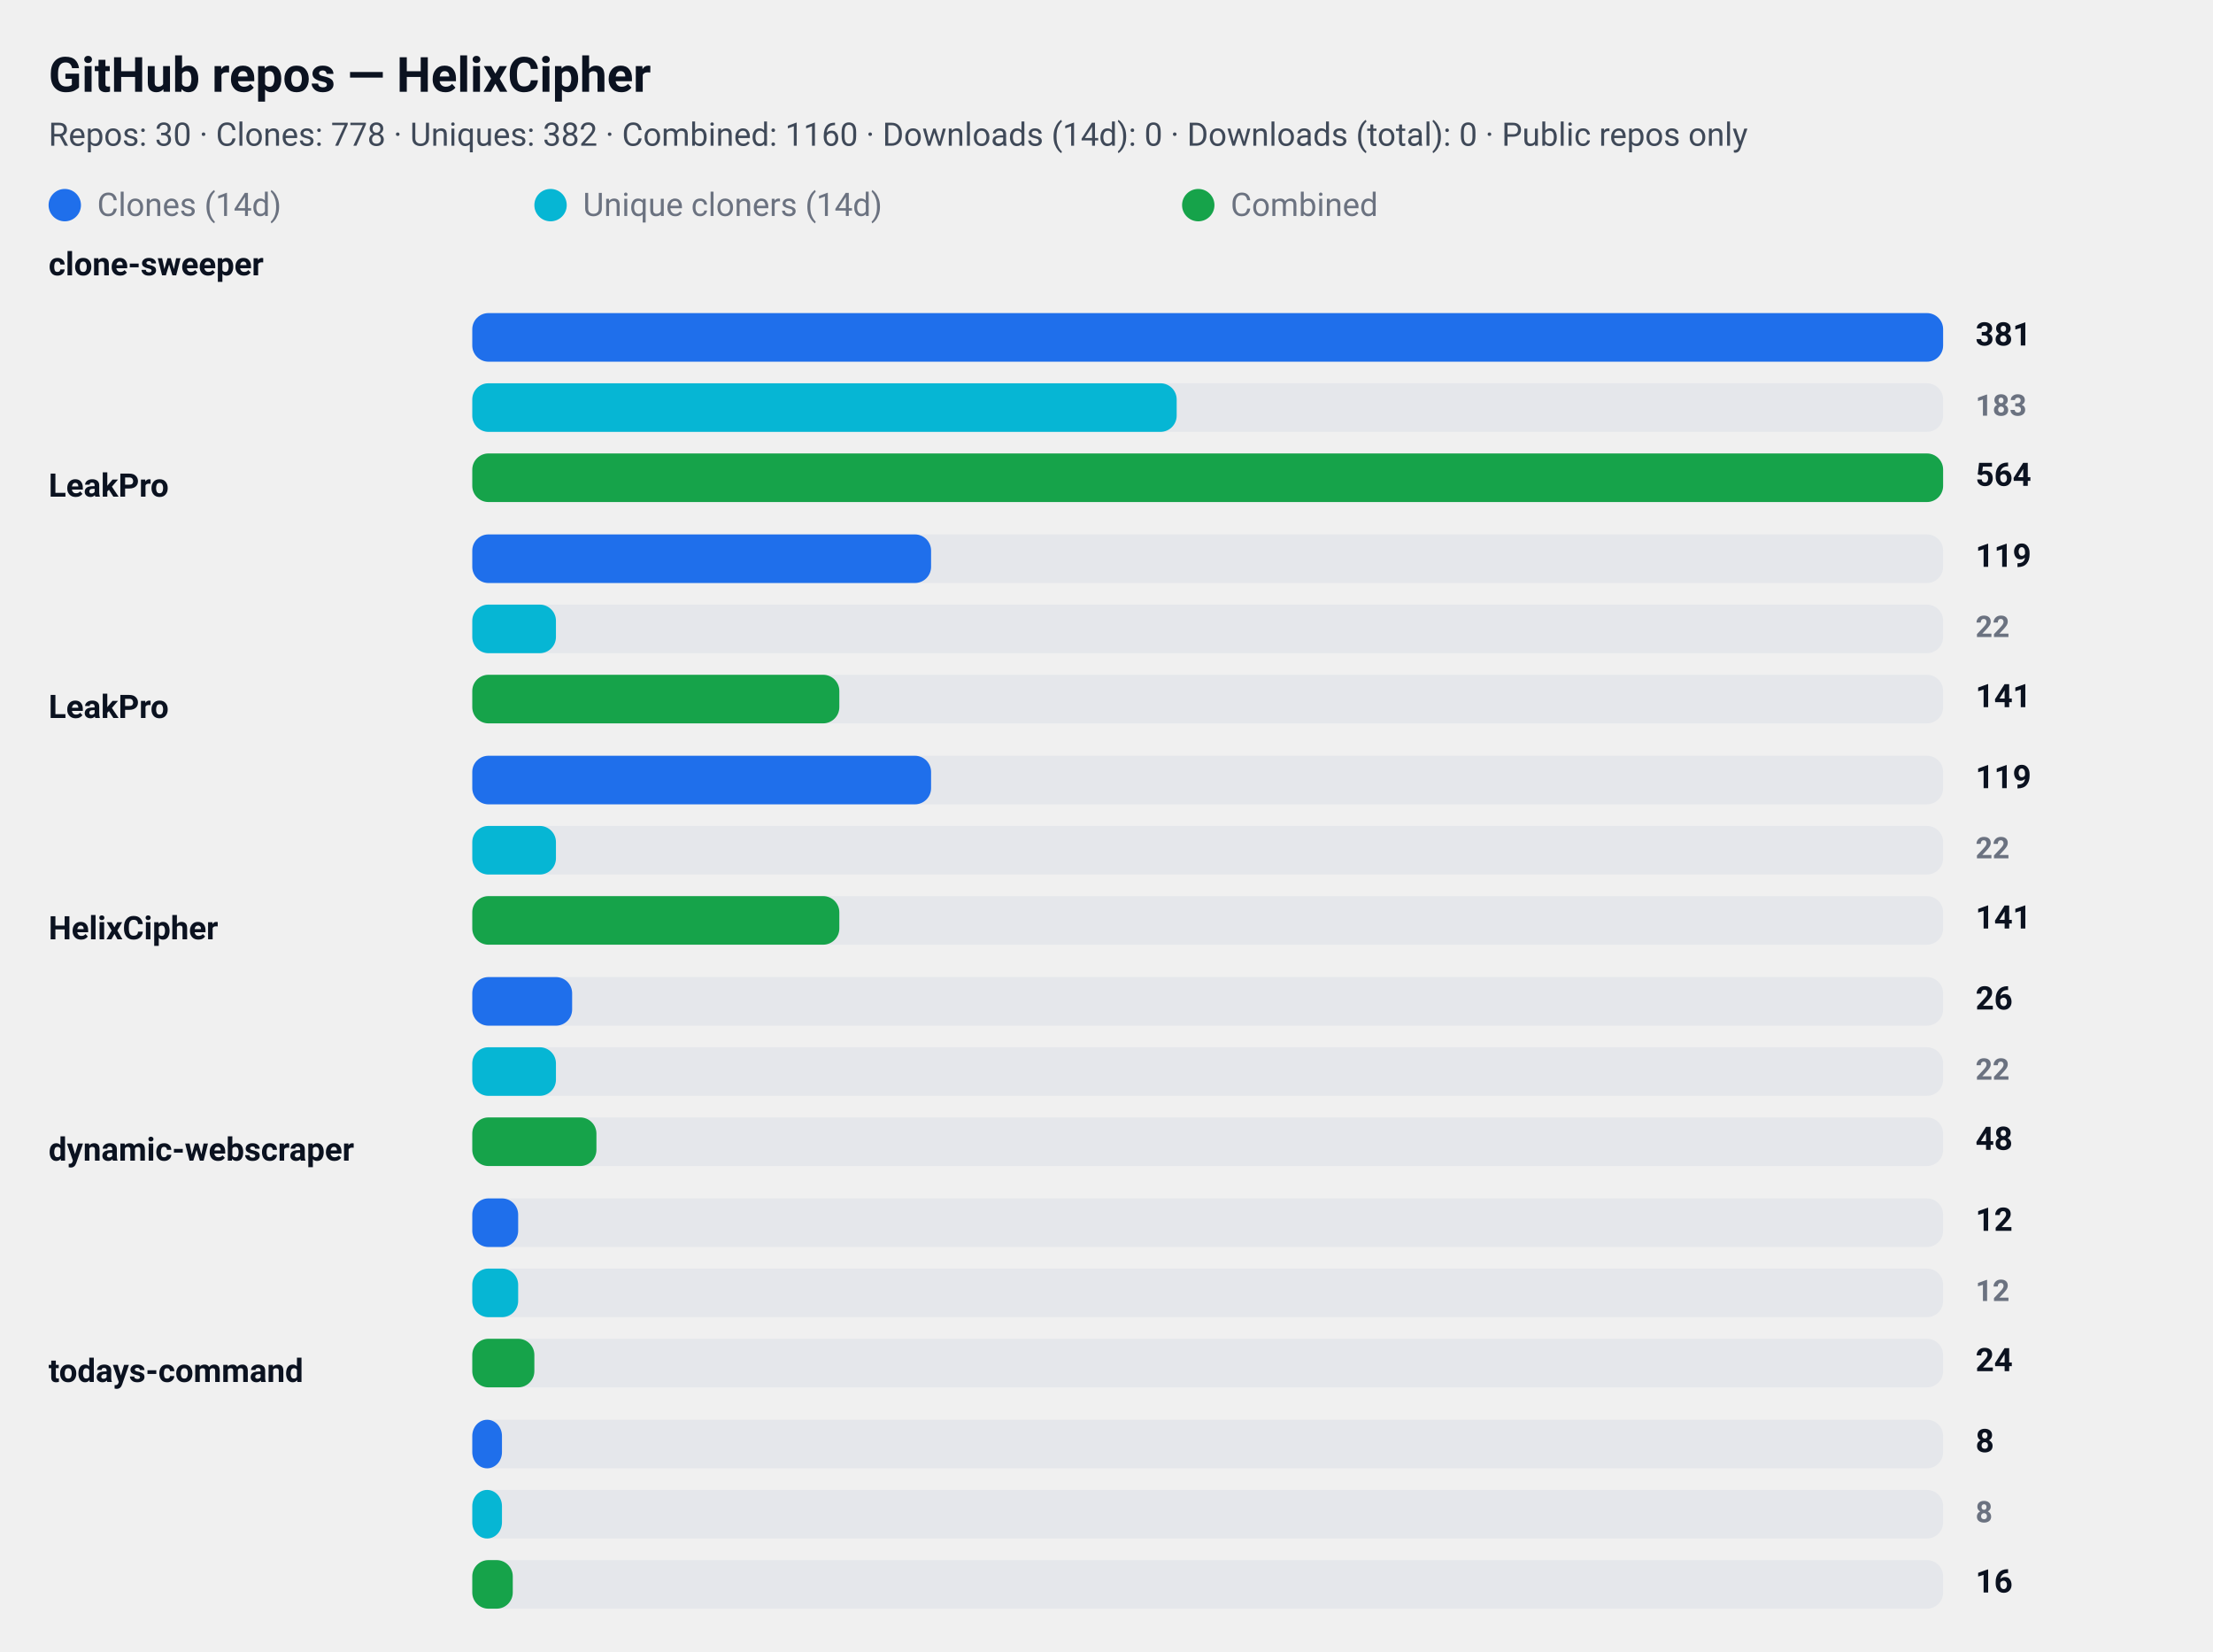
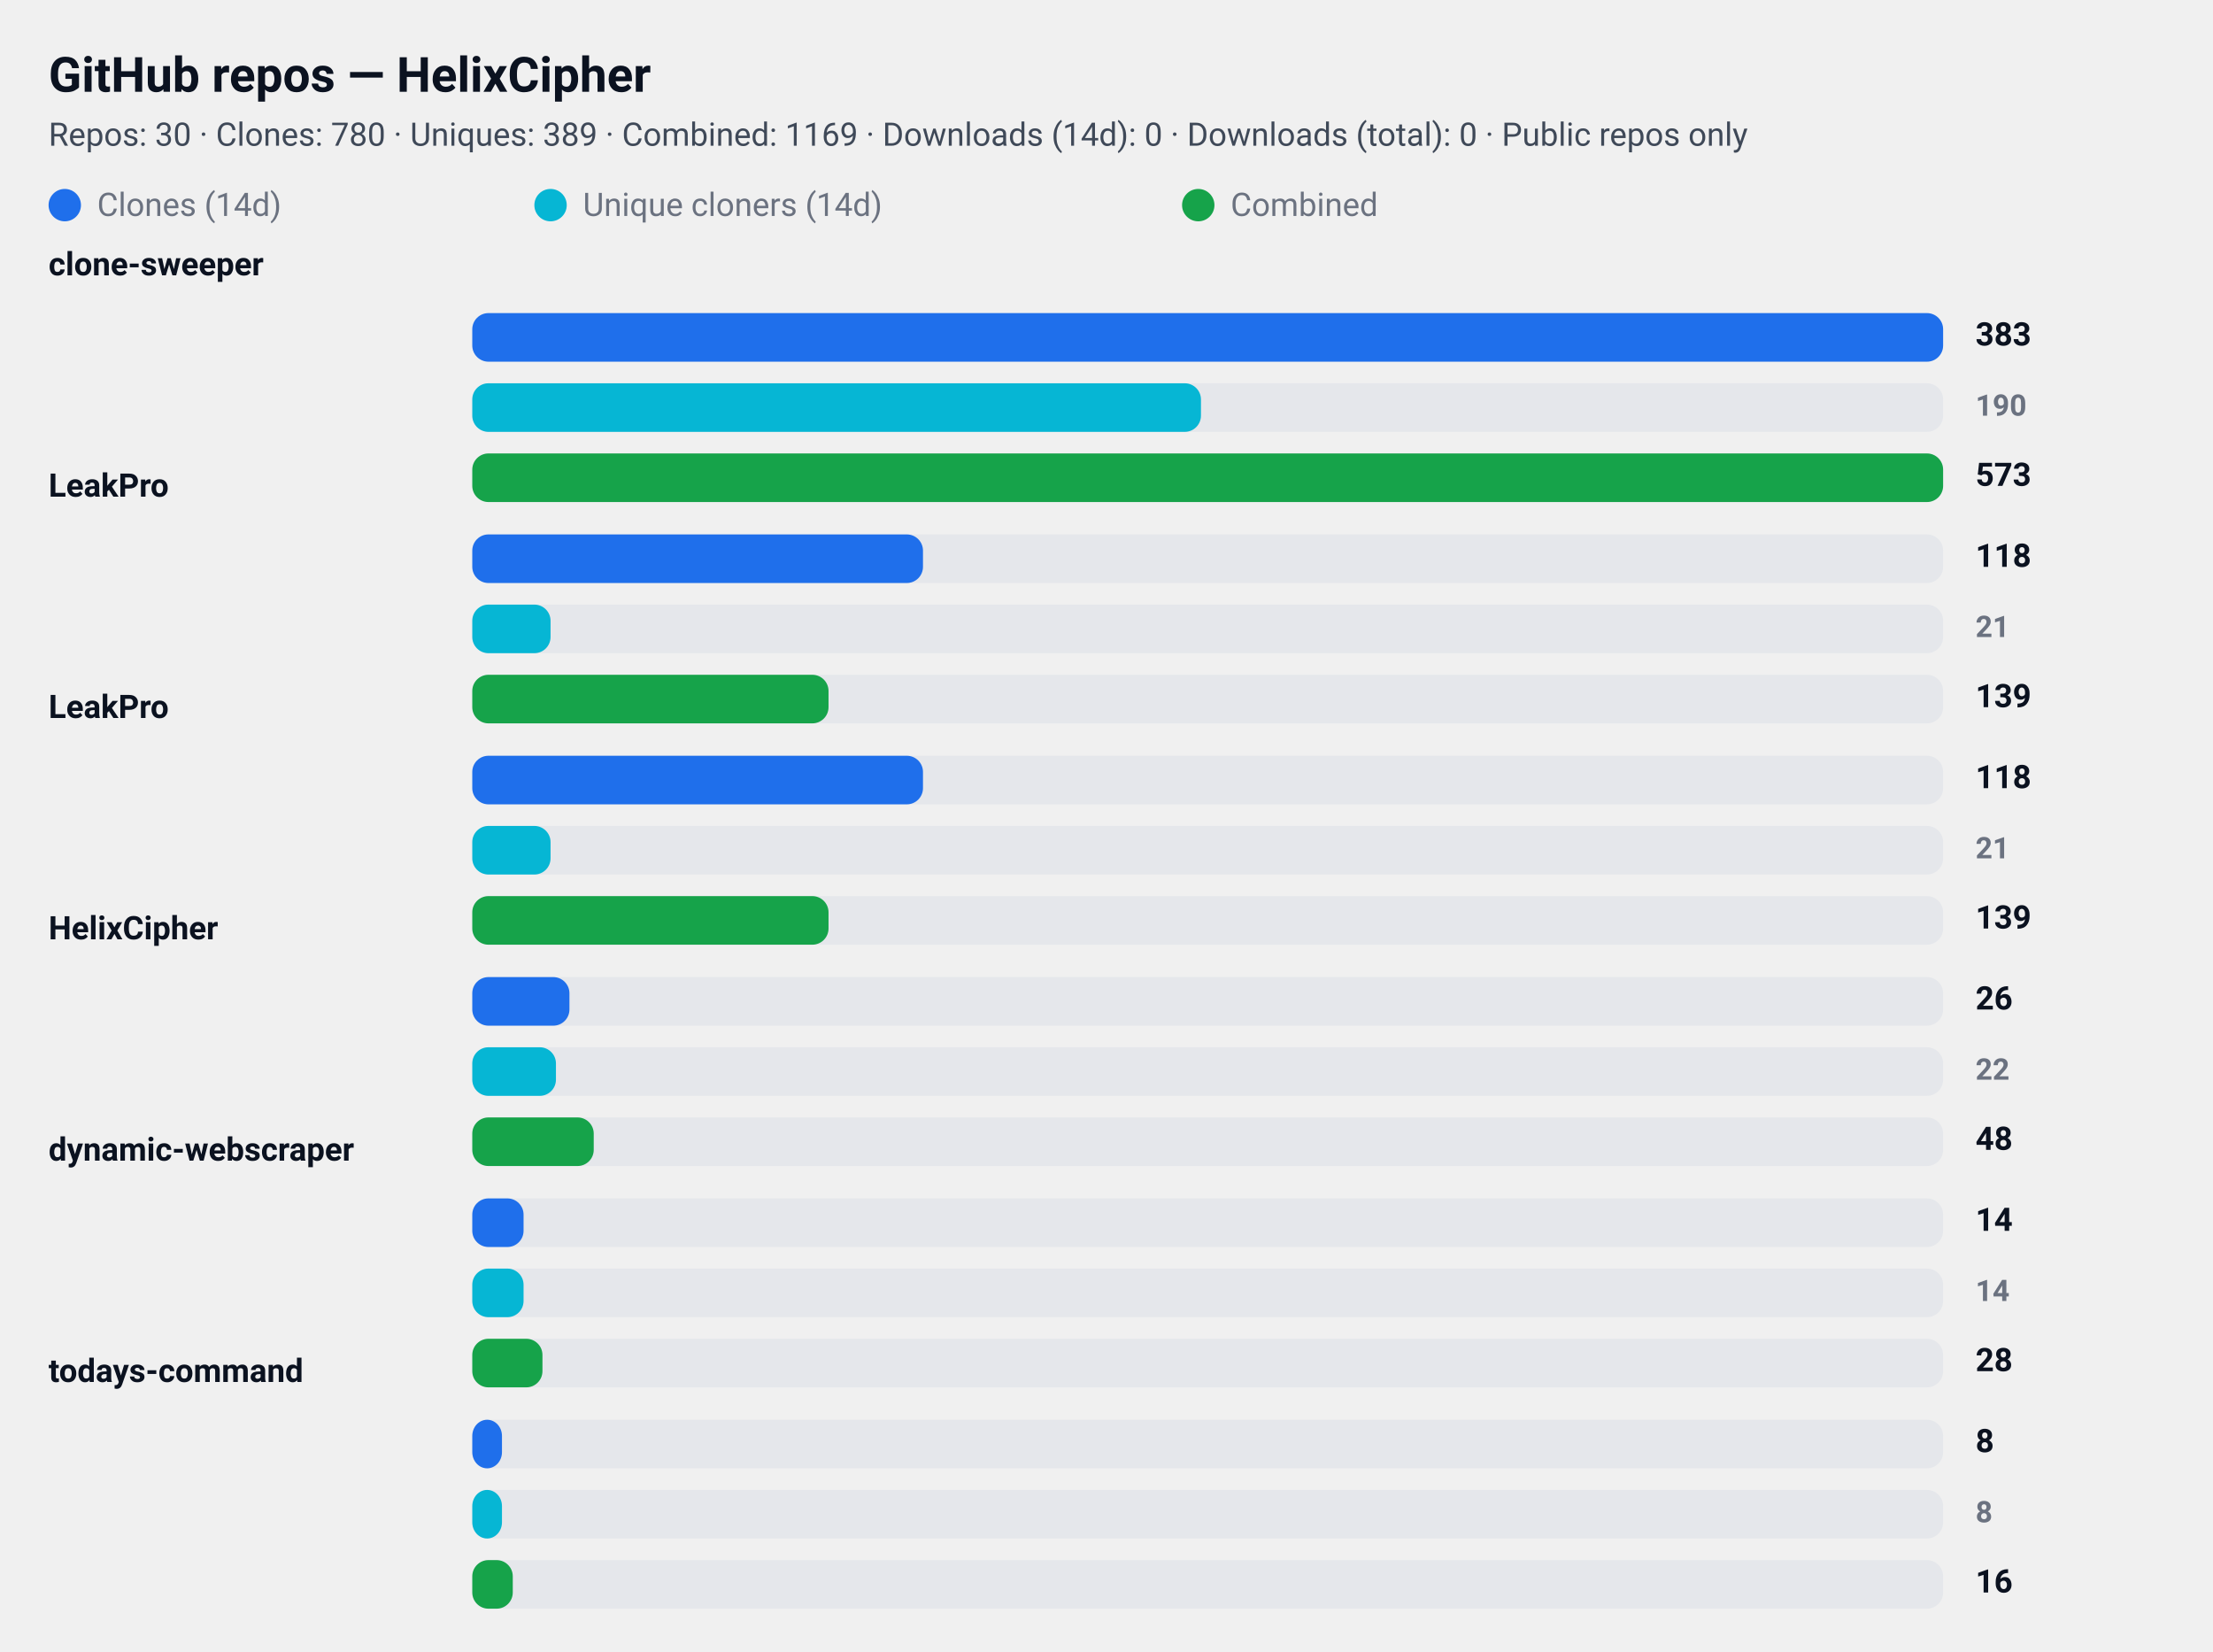
<svg xmlns="http://www.w3.org/2000/svg" width="820" height="612" viewBox="0 0 820 612" role="img" aria-label="GitHub repository clone statistics">
  <style>
  .card  { font-family: "Segoe UI", Roboto, "Helvetica Neue", Arial, sans-serif; }
  .title { font-weight: 700; font-size: 18px; fill: #0b1220; }
  .meta  { font-weight: 400; font-size: 12px; fill: #374151; opacity: 0.95; }
  .label { font-weight: 600; font-size: 12px; fill: #0b1220; }
  .count { font-weight: 700; font-size: 12px; fill: #0b1220; text-anchor: start; }
  .count-small { font-weight: 600; font-size: 11px; fill:#6b7280; text-anchor: start; }
  .muted { font-size:12px; fill:#6b7280; }

  .bar-clone { fill: #1f6feb; rx:6; }
  .bar-uniq  { fill: #06b6d4; rx:6; }
  .bar-comb  { fill: #16a34a; rx:6; }

  .bar-bg { fill: #e5e7eb; rx:6; }
  @media (prefers-color-scheme: dark) {
    .title, .meta, .label, .count, .count-small, .muted { fill: #ffffff; }
    .meta, .count-small { opacity: 0.9; }
  }
</style>
  <rect x="0" y="0" width="820" height="612" rx="12" fill="transparent" />
  <text x="18" y="34" class="title card">GitHub repos — HelixCipher</text>
-   <text x="18" y="54" class="meta card">Repos: 30 · Clones: 778 · Uniques: 382 · Combined: 1160 · Downloads (14d): 0 · Downloads (total): 0 · Public repos only</text>
+   <text x="18" y="54" class="meta card">Repos: 30 · Clones: 780 · Uniques: 389 · Combined: 1169 · Downloads (14d): 0 · Downloads (total): 0 · Public repos only</text>
  <g id="legend">
    <rect x="18" y="70" width="12" height="12" class="bar-clone" />
    <text x="36" y="80" class="muted card">Clones (14d)</text>
    <rect x="198" y="70" width="12" height="12" class="bar-uniq" />
    <text x="216" y="80" class="muted card">Unique cloners (14d)</text>
    <rect x="438" y="70" width="12" height="12" class="bar-comb" />
    <text x="456" y="80" class="muted card">Combined</text>
  </g>
  <text x="18" y="102" class="label card">clone-sweeper</text>
  <rect x="175" y="116" width="545" height="18" class="bar-bg" />
  <rect x="175" y="116" width="545" height="18" class="bar-clone" />
-   <text x="732" y="128" class="count card">381</text>
+   <text x="732" y="128" class="count card">383</text>
  <rect x="175" y="142" width="545" height="18" class="bar-bg" />
-   <rect x="175" y="142" width="261" height="18" class="bar-uniq" />
-   <text x="732" y="154" class="count-small card">183</text>
+   <rect x="175" y="142" width="270" height="18" class="bar-uniq" />
+   <text x="732" y="154" class="count-small card">190</text>
  <rect x="175" y="168" width="545" height="18" class="bar-bg" />
  <rect x="175" y="168" width="545" height="18" class="bar-comb" />
-   <text x="732" y="180" class="count card">564</text>
+   <text x="732" y="180" class="count card">573</text>
  <text x="18" y="184" class="label card">LeakPro</text>
  <rect x="175" y="198" width="545" height="18" class="bar-bg" />
-   <rect x="175" y="198" width="170" height="18" class="bar-clone" />
-   <text x="732" y="210" class="count card">119</text>
+   <rect x="175" y="198" width="167" height="18" class="bar-clone" />
+   <text x="732" y="210" class="count card">118</text>
  <rect x="175" y="224" width="545" height="18" class="bar-bg" />
-   <rect x="175" y="224" width="31" height="18" class="bar-uniq" />
-   <text x="732" y="236" class="count-small card">22</text>
+   <rect x="175" y="224" width="29" height="18" class="bar-uniq" />
+   <text x="732" y="236" class="count-small card">21</text>
  <rect x="175" y="250" width="545" height="18" class="bar-bg" />
-   <rect x="175" y="250" width="136" height="18" class="bar-comb" />
-   <text x="732" y="262" class="count card">141</text>
+   <rect x="175" y="250" width="132" height="18" class="bar-comb" />
+   <text x="732" y="262" class="count card">139</text>
  <text x="18" y="266" class="label card">LeakPro</text>
  <rect x="175" y="280" width="545" height="18" class="bar-bg" />
-   <rect x="175" y="280" width="170" height="18" class="bar-clone" />
-   <text x="732" y="292" class="count card">119</text>
+   <rect x="175" y="280" width="167" height="18" class="bar-clone" />
+   <text x="732" y="292" class="count card">118</text>
  <rect x="175" y="306" width="545" height="18" class="bar-bg" />
-   <rect x="175" y="306" width="31" height="18" class="bar-uniq" />
-   <text x="732" y="318" class="count-small card">22</text>
+   <rect x="175" y="306" width="29" height="18" class="bar-uniq" />
+   <text x="732" y="318" class="count-small card">21</text>
  <rect x="175" y="332" width="545" height="18" class="bar-bg" />
-   <rect x="175" y="332" width="136" height="18" class="bar-comb" />
-   <text x="732" y="344" class="count card">141</text>
+   <rect x="175" y="332" width="132" height="18" class="bar-comb" />
+   <text x="732" y="344" class="count card">139</text>
  <text x="18" y="348" class="label card">HelixCipher</text>
  <rect x="175" y="362" width="545" height="18" class="bar-bg" />
-   <rect x="175" y="362" width="37" height="18" class="bar-clone" />
+   <rect x="175" y="362" width="36" height="18" class="bar-clone" />
  <text x="732" y="374" class="count card">26</text>
  <rect x="175" y="388" width="545" height="18" class="bar-bg" />
  <rect x="175" y="388" width="31" height="18" class="bar-uniq" />
  <text x="732" y="400" class="count-small card">22</text>
  <rect x="175" y="414" width="545" height="18" class="bar-bg" />
-   <rect x="175" y="414" width="46" height="18" class="bar-comb" />
+   <rect x="175" y="414" width="45" height="18" class="bar-comb" />
  <text x="732" y="426" class="count card">48</text>
  <text x="18" y="430" class="label card">dynamic-webscraper</text>
  <rect x="175" y="444" width="545" height="18" class="bar-bg" />
-   <rect x="175" y="444" width="17" height="18" class="bar-clone" />
-   <text x="732" y="456" class="count card">12</text>
+   <rect x="175" y="444" width="19" height="18" class="bar-clone" />
+   <text x="732" y="456" class="count card">14</text>
  <rect x="175" y="470" width="545" height="18" class="bar-bg" />
-   <rect x="175" y="470" width="17" height="18" class="bar-uniq" />
-   <text x="732" y="482" class="count-small card">12</text>
+   <rect x="175" y="470" width="19" height="18" class="bar-uniq" />
+   <text x="732" y="482" class="count-small card">14</text>
  <rect x="175" y="496" width="545" height="18" class="bar-bg" />
-   <rect x="175" y="496" width="23" height="18" class="bar-comb" />
-   <text x="732" y="508" class="count card">24</text>
+   <rect x="175" y="496" width="26" height="18" class="bar-comb" />
+   <text x="732" y="508" class="count card">28</text>
  <text x="18" y="512" class="label card">todays-command</text>
  <rect x="175" y="526" width="545" height="18" class="bar-bg" />
  <rect x="175" y="526" width="11" height="18" class="bar-clone" />
  <text x="732" y="538" class="count card">8</text>
  <rect x="175" y="552" width="545" height="18" class="bar-bg" />
  <rect x="175" y="552" width="11" height="18" class="bar-uniq" />
  <text x="732" y="564" class="count-small card">8</text>
  <rect x="175" y="578" width="545" height="18" class="bar-bg" />
  <rect x="175" y="578" width="15" height="18" class="bar-comb" />
  <text x="732" y="590" class="count card">16</text>
</svg>
